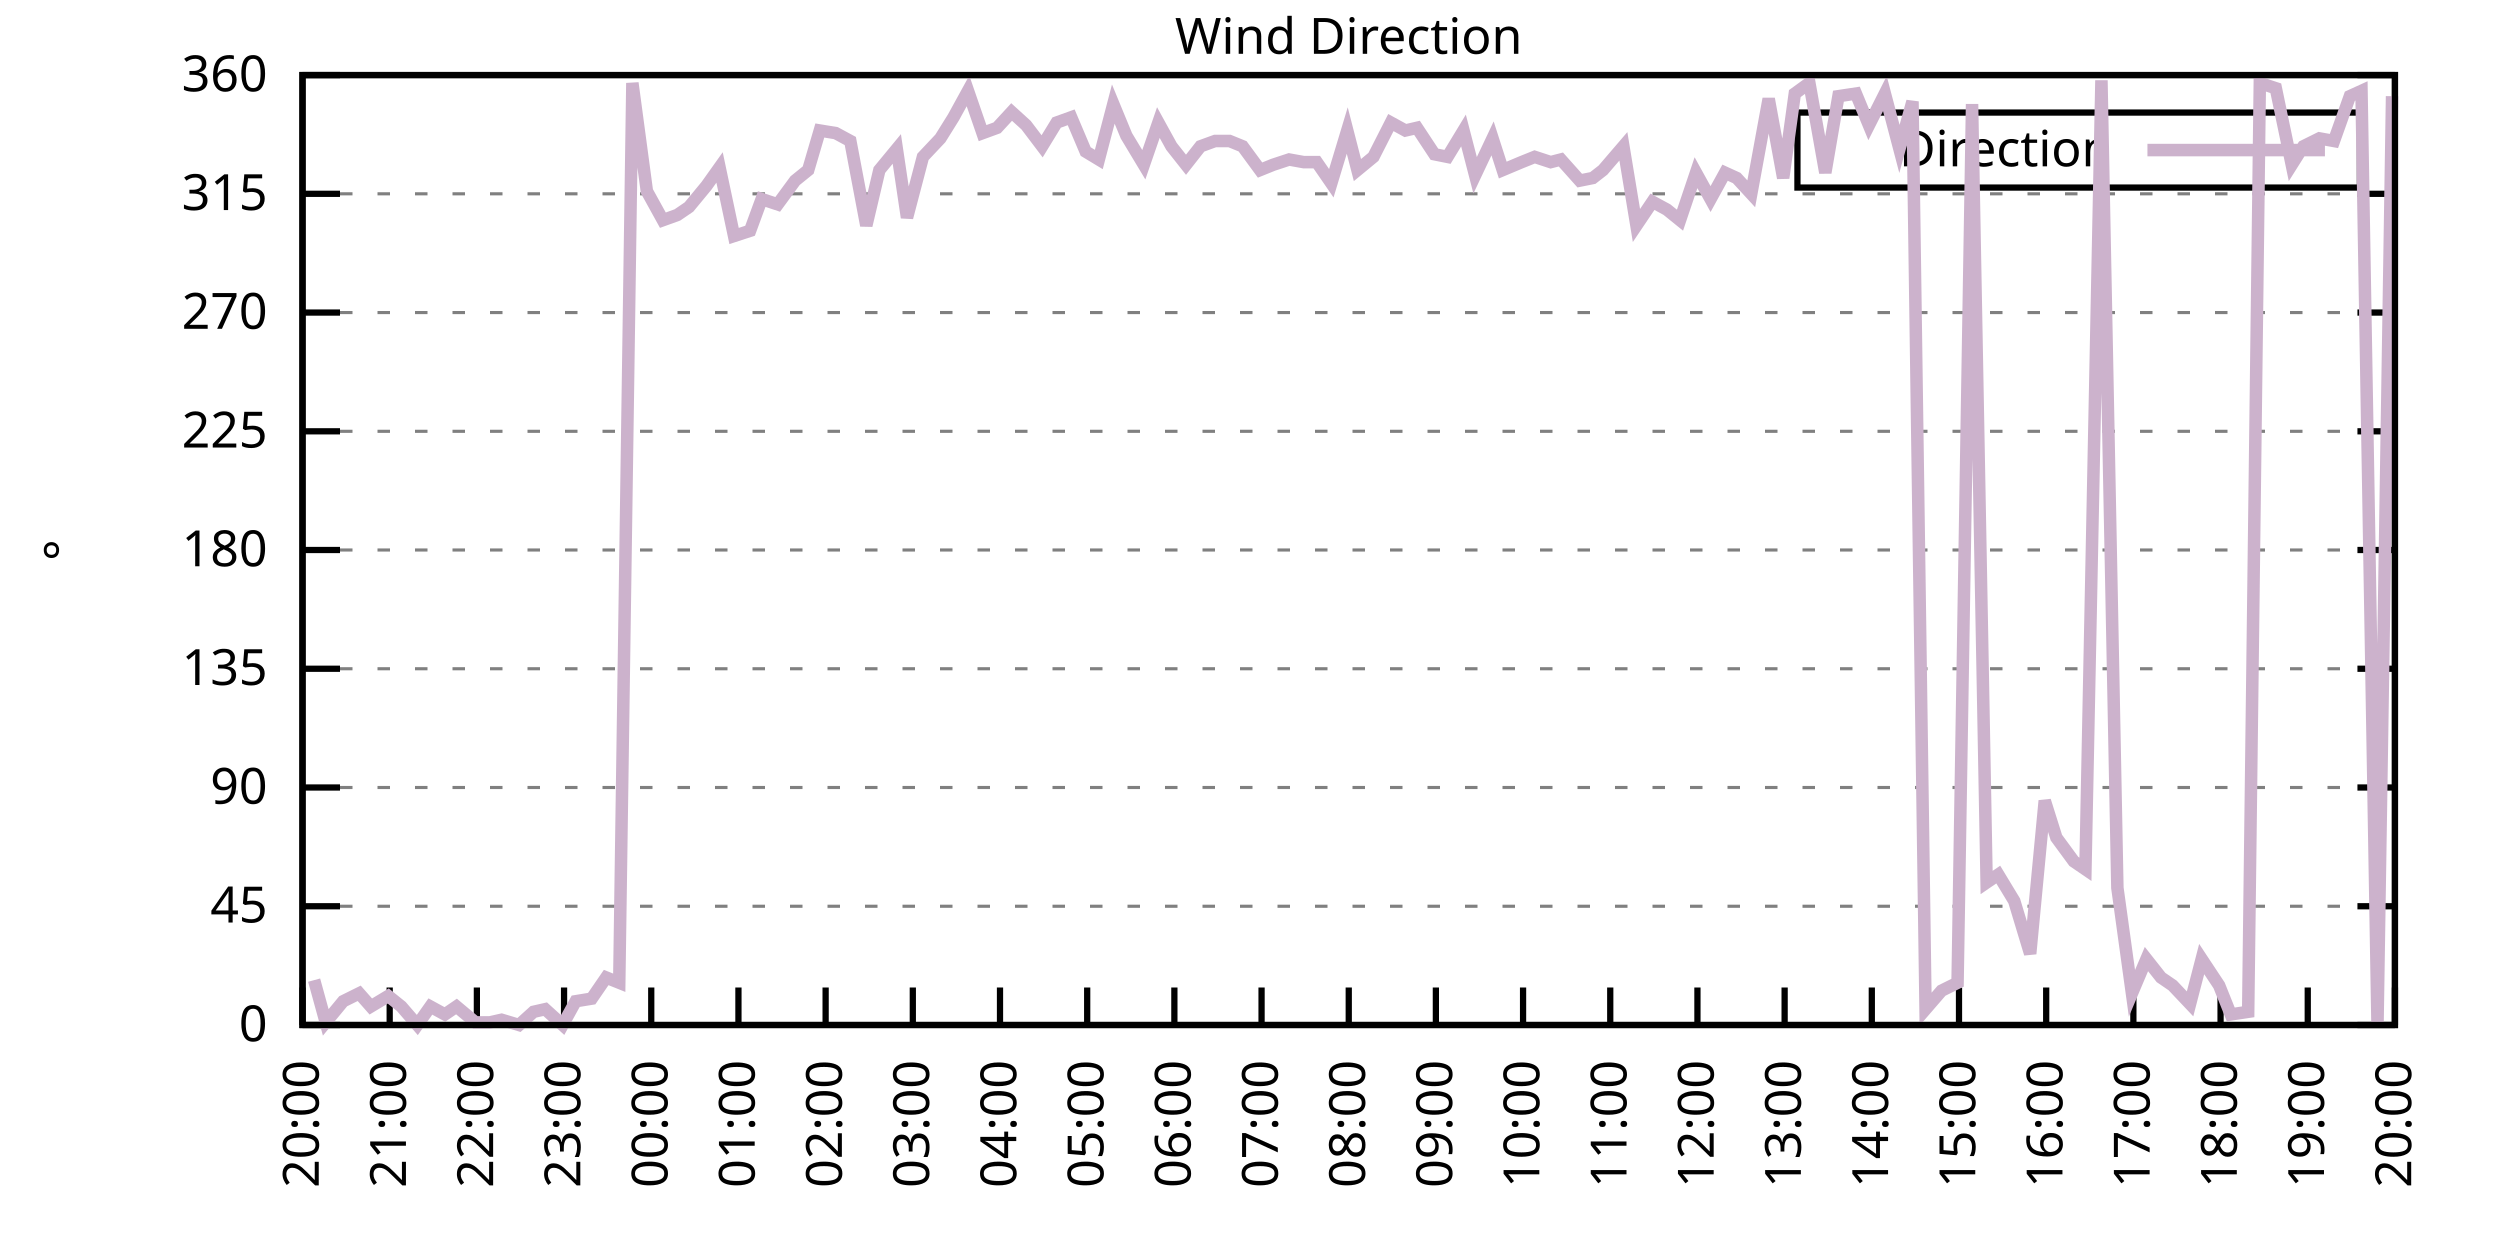
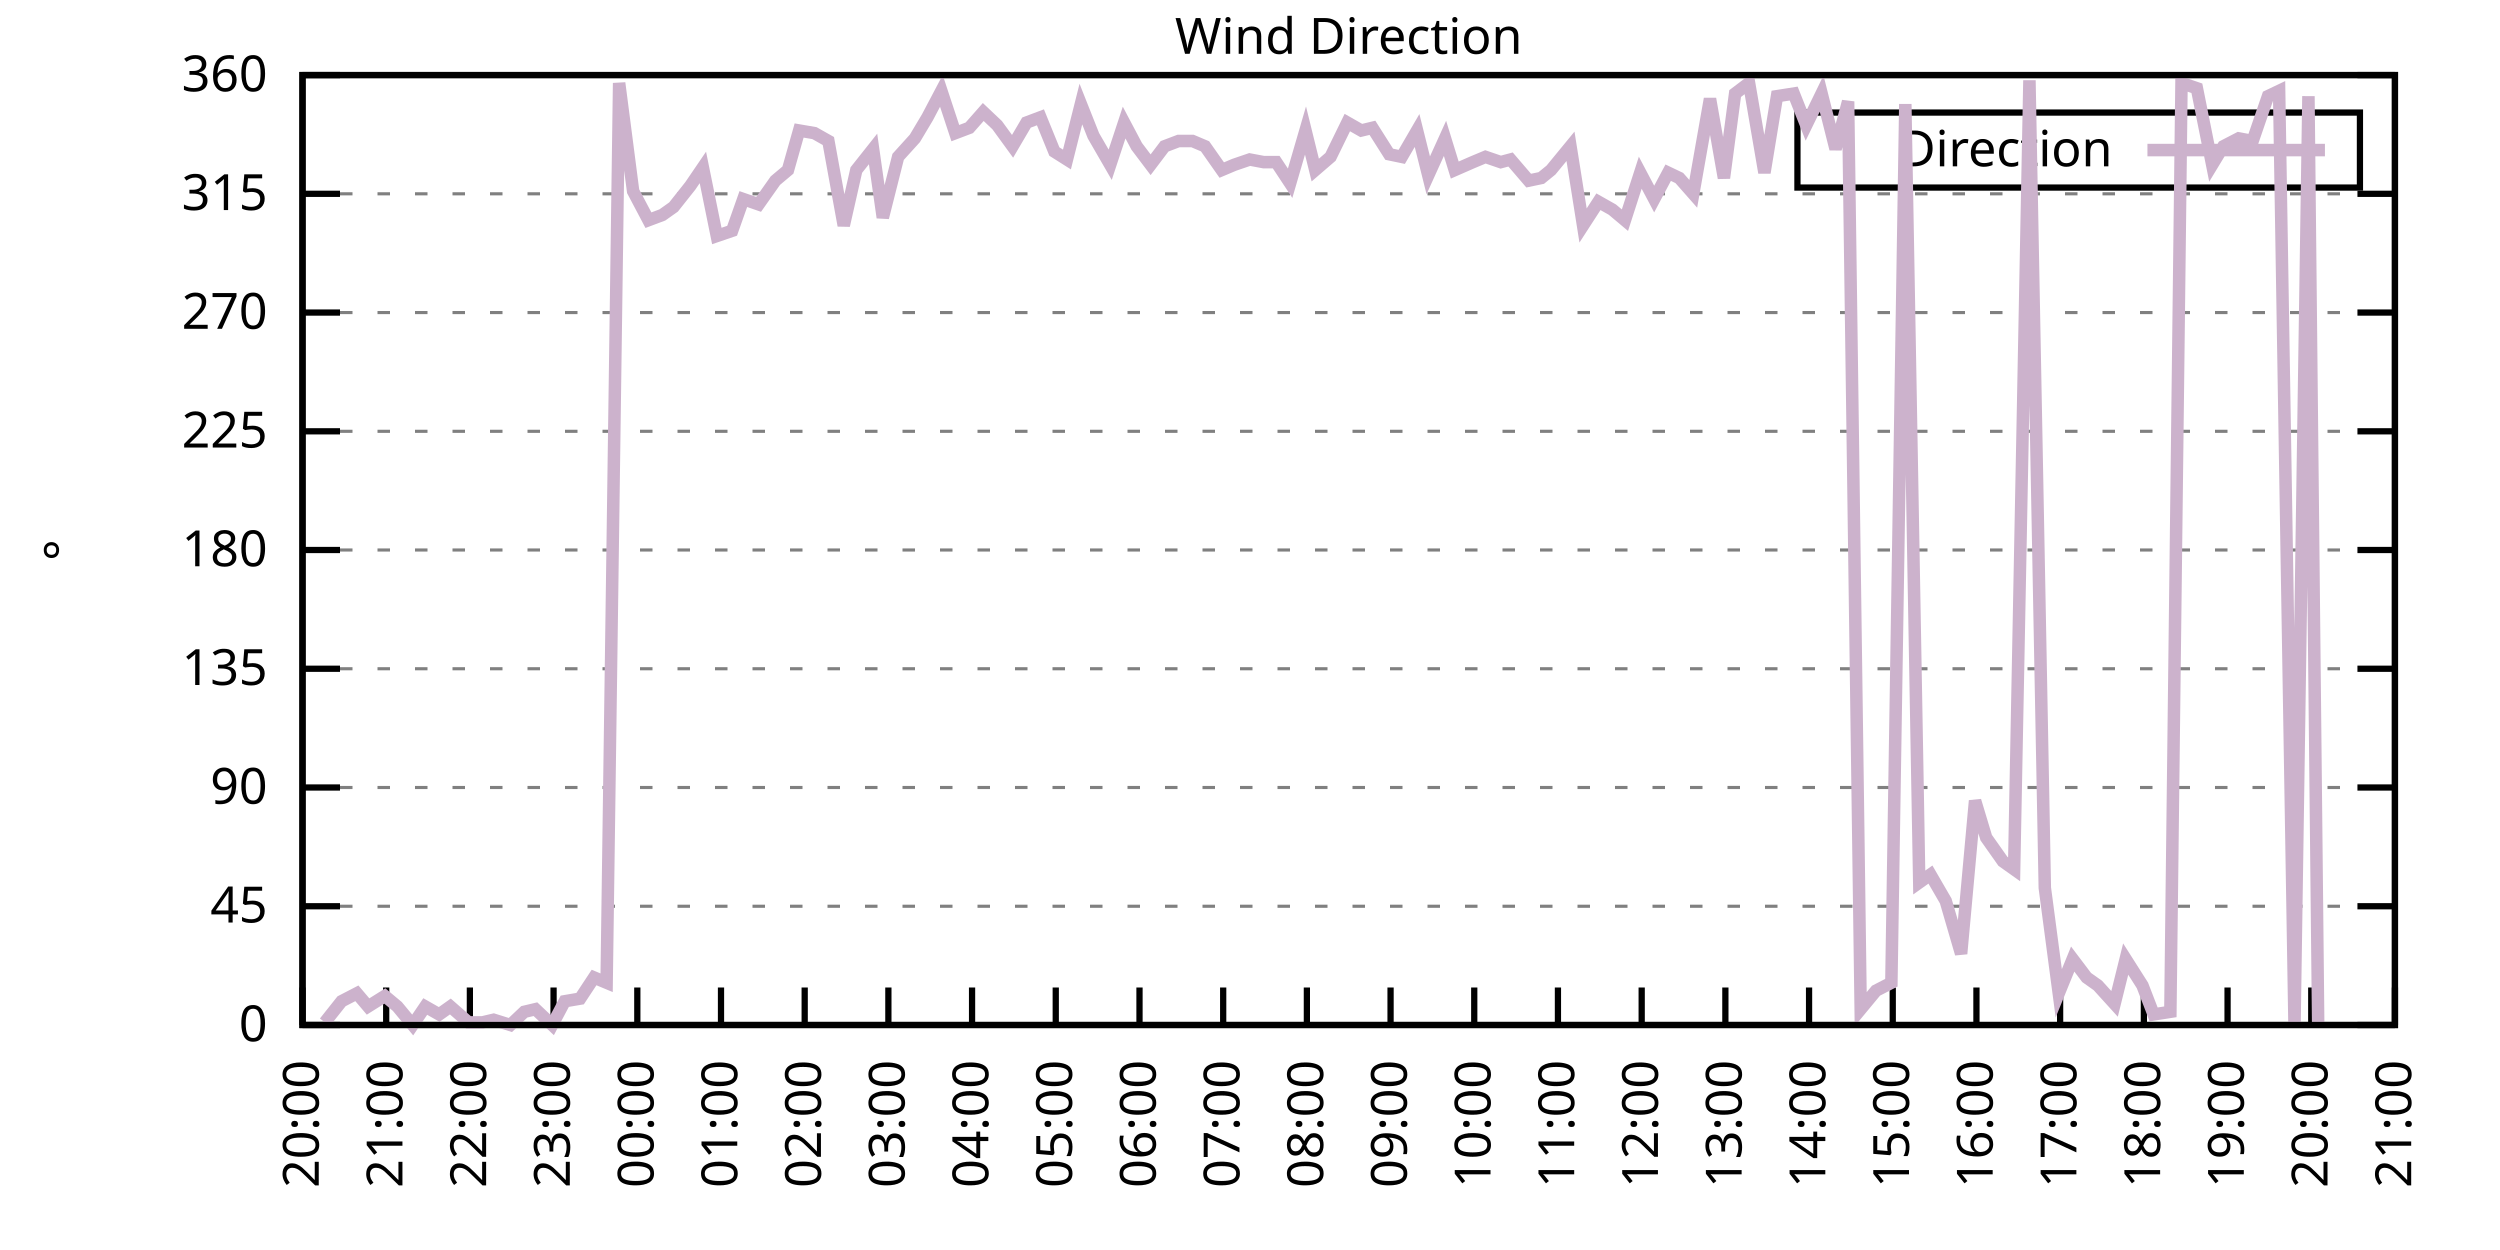
<svg xmlns="http://www.w3.org/2000/svg" xmlns:xlink="http://www.w3.org/1999/xlink" width="400" height="200" viewBox="0 0 400 200">
  <g id="gnuplot_canvas">
    <rect x="0" y="0" width="400" height="200" fill="none" />
    <defs>
      <circle id="gpDot" r="0.5" stroke-width="0.5" stroke="currentColor" />
      <path id="gpPt0" stroke-width="0.333" stroke="currentColor" d="M-1,0 h2 M0,-1 v2" />
      <path id="gpPt1" stroke-width="0.333" stroke="currentColor" d="M-1,-1 L1,1 M1,-1 L-1,1" />
      <path id="gpPt2" stroke-width="0.333" stroke="currentColor" d="M-1,0 L1,0 M0,-1 L0,1 M-1,-1 L1,1 M-1,1 L1,-1" />
      <rect id="gpPt3" stroke-width="0.333" stroke="currentColor" x="-1" y="-1" width="2" height="2" />
      <rect id="gpPt4" stroke-width="0.333" stroke="currentColor" fill="currentColor" x="-1" y="-1" width="2" height="2" />
      <circle id="gpPt5" stroke-width="0.333" stroke="currentColor" cx="0" cy="0" r="1" />
      <use xlink:href="#gpPt5" id="gpPt6" fill="currentColor" stroke="none" />
      <path id="gpPt7" stroke-width="0.333" stroke="currentColor" d="M0,-1.33 L-1.33,0.67 L1.33,0.67 z" />
      <use xlink:href="#gpPt7" id="gpPt8" fill="currentColor" stroke="none" />
      <use xlink:href="#gpPt7" id="gpPt9" stroke="currentColor" transform="rotate(180)" />
      <use xlink:href="#gpPt9" id="gpPt10" fill="currentColor" stroke="none" />
      <use xlink:href="#gpPt3" id="gpPt11" stroke="currentColor" transform="rotate(45)" />
      <use xlink:href="#gpPt11" id="gpPt12" fill="currentColor" stroke="none" />
      <path id="gpPt13" stroke-width="0.333" stroke="currentColor" d="M0,1.330 L1.265,0.411 L0.782,-1.067 L-0.782,-1.076 L-1.265,0.411 z" />
      <use xlink:href="#gpPt13" id="gpPt14" fill="currentColor" stroke="none" />
      <filter id="textbox" filterUnits="objectBoundingBox" x="0" y="0" height="1" width="1">
        <feFlood flood-color="white" flood-opacity="1" result="bgnd" />
        <feComposite in="SourceGraphic" in2="bgnd" operator="atop" />
      </filter>
      <filter id="greybox" filterUnits="objectBoundingBox" x="0" y="0" height="1" width="1">
        <feFlood flood-color="lightgrey" flood-opacity="1" result="grey" />
        <feComposite in="SourceGraphic" in2="grey" operator="atop" />
      </filter>
    </defs>
    <g fill="none" color="white" stroke="currentColor" stroke-width="1.00" stroke-linecap="butt" stroke-linejoin="miter">
</g>
    <g fill="none" color="black" stroke="currentColor" stroke-width="1.00" stroke-linecap="butt" stroke-linejoin="miter">
      <g stroke="none" shape-rendering="crispEdges">
        <polygon fill="rgb(255, 255, 255)" points="48.40,164.00 383.18,164.00 383.18,12.02 48.40,12.02 " />
      </g>
    </g>
    <g fill="none" color="black" stroke="currentColor" stroke-width="1.00" stroke-linecap="butt" stroke-linejoin="miter">
</g>
    <g fill="none" color="black" stroke="black" stroke-width="0.50" stroke-linecap="butt" stroke-linejoin="miter">
</g>
    <g fill="none" color="gray" stroke="currentColor" stroke-width="0.50" stroke-linecap="butt" stroke-linejoin="miter">
      <path stroke="gray" stroke-dasharray="2,4" class="gridline" d="M48.40,164.00 L383.19,164.00  " />
    </g>
    <g fill="none" color="gray" stroke="gray" stroke-width="1.00" stroke-linecap="butt" stroke-linejoin="miter">
</g>
    <g fill="none" color="black" stroke="currentColor" stroke-width="1.00" stroke-linecap="butt" stroke-linejoin="miter">
      <path stroke="black" d="M48.40,164.00 L54.40,164.00 M383.19,164.00 L377.19,164.00  " />
      <g transform="translate(42.80,166.60)" stroke="none" fill="black" font-family="Sans" font-size="8.00" text-anchor="end">
        <text>
          <tspan font-family="Sans"> 0</tspan>
        </text>
      </g>
    </g>
    <g fill="none" color="black" stroke="currentColor" stroke-width="1.00" stroke-linecap="butt" stroke-linejoin="miter">
</g>
    <g fill="none" color="black" stroke="black" stroke-width="0.50" stroke-linecap="butt" stroke-linejoin="miter">
</g>
    <g fill="none" color="gray" stroke="currentColor" stroke-width="0.50" stroke-linecap="butt" stroke-linejoin="miter">
      <path stroke="gray" stroke-dasharray="2,4" class="gridline" d="M48.40,145.00 L383.19,145.00  " />
    </g>
    <g fill="none" color="gray" stroke="gray" stroke-width="1.00" stroke-linecap="butt" stroke-linejoin="miter">
</g>
    <g fill="none" color="black" stroke="currentColor" stroke-width="1.00" stroke-linecap="butt" stroke-linejoin="miter">
      <path stroke="black" d="M48.40,145.00 L54.40,145.00 M383.19,145.00 L377.19,145.00  " />
      <g transform="translate(42.80,147.60)" stroke="none" fill="black" font-family="Sans" font-size="8.00" text-anchor="end">
        <text>
          <tspan font-family="Sans"> 45</tspan>
        </text>
      </g>
    </g>
    <g fill="none" color="black" stroke="currentColor" stroke-width="1.00" stroke-linecap="butt" stroke-linejoin="miter">
</g>
    <g fill="none" color="black" stroke="black" stroke-width="0.50" stroke-linecap="butt" stroke-linejoin="miter">
</g>
    <g fill="none" color="gray" stroke="currentColor" stroke-width="0.50" stroke-linecap="butt" stroke-linejoin="miter">
      <path stroke="gray" stroke-dasharray="2,4" class="gridline" d="M48.40,126.00 L383.19,126.00  " />
    </g>
    <g fill="none" color="gray" stroke="gray" stroke-width="1.00" stroke-linecap="butt" stroke-linejoin="miter">
</g>
    <g fill="none" color="black" stroke="currentColor" stroke-width="1.00" stroke-linecap="butt" stroke-linejoin="miter">
      <path stroke="black" d="M48.40,126.00 L54.40,126.00 M383.19,126.00 L377.19,126.00  " />
      <g transform="translate(42.80,128.60)" stroke="none" fill="black" font-family="Sans" font-size="8.00" text-anchor="end">
        <text>
          <tspan font-family="Sans"> 90</tspan>
        </text>
      </g>
    </g>
    <g fill="none" color="black" stroke="currentColor" stroke-width="1.00" stroke-linecap="butt" stroke-linejoin="miter">
</g>
    <g fill="none" color="black" stroke="black" stroke-width="0.50" stroke-linecap="butt" stroke-linejoin="miter">
</g>
    <g fill="none" color="gray" stroke="currentColor" stroke-width="0.50" stroke-linecap="butt" stroke-linejoin="miter">
      <path stroke="gray" stroke-dasharray="2,4" class="gridline" d="M48.40,107.00 L383.19,107.00  " />
    </g>
    <g fill="none" color="gray" stroke="gray" stroke-width="1.00" stroke-linecap="butt" stroke-linejoin="miter">
</g>
    <g fill="none" color="black" stroke="currentColor" stroke-width="1.00" stroke-linecap="butt" stroke-linejoin="miter">
      <path stroke="black" d="M48.40,107.00 L54.40,107.00 M383.19,107.00 L377.19,107.00  " />
      <g transform="translate(42.80,109.60)" stroke="none" fill="black" font-family="Sans" font-size="8.00" text-anchor="end">
        <text>
          <tspan font-family="Sans"> 135</tspan>
        </text>
      </g>
    </g>
    <g fill="none" color="black" stroke="currentColor" stroke-width="1.00" stroke-linecap="butt" stroke-linejoin="miter">
</g>
    <g fill="none" color="black" stroke="black" stroke-width="0.50" stroke-linecap="butt" stroke-linejoin="miter">
</g>
    <g fill="none" color="gray" stroke="currentColor" stroke-width="0.50" stroke-linecap="butt" stroke-linejoin="miter">
      <path stroke="gray" stroke-dasharray="2,4" class="gridline" d="M48.40,88.00 L383.19,88.00  " />
    </g>
    <g fill="none" color="gray" stroke="gray" stroke-width="1.00" stroke-linecap="butt" stroke-linejoin="miter">
</g>
    <g fill="none" color="black" stroke="currentColor" stroke-width="1.00" stroke-linecap="butt" stroke-linejoin="miter">
      <path stroke="black" d="M48.40,88.00 L54.40,88.00 M383.19,88.00 L377.19,88.00  " />
      <g transform="translate(42.80,90.60)" stroke="none" fill="black" font-family="Sans" font-size="8.00" text-anchor="end">
        <text>
          <tspan font-family="Sans"> 180</tspan>
        </text>
      </g>
    </g>
    <g fill="none" color="black" stroke="currentColor" stroke-width="1.00" stroke-linecap="butt" stroke-linejoin="miter">
</g>
    <g fill="none" color="black" stroke="black" stroke-width="0.50" stroke-linecap="butt" stroke-linejoin="miter">
</g>
    <g fill="none" color="gray" stroke="currentColor" stroke-width="0.50" stroke-linecap="butt" stroke-linejoin="miter">
      <path stroke="gray" stroke-dasharray="2,4" class="gridline" d="M48.40,69.01 L383.19,69.01  " />
    </g>
    <g fill="none" color="gray" stroke="gray" stroke-width="1.00" stroke-linecap="butt" stroke-linejoin="miter">
</g>
    <g fill="none" color="black" stroke="currentColor" stroke-width="1.00" stroke-linecap="butt" stroke-linejoin="miter">
      <path stroke="black" d="M48.40,69.01 L54.40,69.01 M383.19,69.01 L377.19,69.01  " />
      <g transform="translate(42.80,71.61)" stroke="none" fill="black" font-family="Sans" font-size="8.00" text-anchor="end">
        <text>
          <tspan font-family="Sans"> 225</tspan>
        </text>
      </g>
    </g>
    <g fill="none" color="black" stroke="currentColor" stroke-width="1.00" stroke-linecap="butt" stroke-linejoin="miter">
</g>
    <g fill="none" color="black" stroke="black" stroke-width="0.50" stroke-linecap="butt" stroke-linejoin="miter">
</g>
    <g fill="none" color="gray" stroke="currentColor" stroke-width="0.50" stroke-linecap="butt" stroke-linejoin="miter">
      <path stroke="gray" stroke-dasharray="2,4" class="gridline" d="M48.40,50.01 L383.19,50.01  " />
    </g>
    <g fill="none" color="gray" stroke="gray" stroke-width="1.00" stroke-linecap="butt" stroke-linejoin="miter">
</g>
    <g fill="none" color="black" stroke="currentColor" stroke-width="1.00" stroke-linecap="butt" stroke-linejoin="miter">
      <path stroke="black" d="M48.40,50.01 L54.40,50.01 M383.19,50.01 L377.19,50.01  " />
      <g transform="translate(42.80,52.61)" stroke="none" fill="black" font-family="Sans" font-size="8.00" text-anchor="end">
        <text>
          <tspan font-family="Sans"> 270</tspan>
        </text>
      </g>
    </g>
    <g fill="none" color="black" stroke="currentColor" stroke-width="1.00" stroke-linecap="butt" stroke-linejoin="miter">
</g>
    <g fill="none" color="black" stroke="black" stroke-width="0.50" stroke-linecap="butt" stroke-linejoin="miter">
</g>
    <g fill="none" color="gray" stroke="currentColor" stroke-width="0.50" stroke-linecap="butt" stroke-linejoin="miter">
      <path stroke="gray" stroke-dasharray="2,4" class="gridline" d="M48.40,31.01 L383.19,31.01  " />
    </g>
    <g fill="none" color="gray" stroke="gray" stroke-width="1.00" stroke-linecap="butt" stroke-linejoin="miter">
</g>
    <g fill="none" color="black" stroke="currentColor" stroke-width="1.00" stroke-linecap="butt" stroke-linejoin="miter">
      <path stroke="black" d="M48.40,31.01 L54.40,31.01 M383.19,31.01 L377.19,31.01  " />
      <g transform="translate(42.80,33.61)" stroke="none" fill="black" font-family="Sans" font-size="8.00" text-anchor="end">
        <text>
          <tspan font-family="Sans"> 315</tspan>
        </text>
      </g>
    </g>
    <g fill="none" color="black" stroke="currentColor" stroke-width="1.00" stroke-linecap="butt" stroke-linejoin="miter">
</g>
    <g fill="none" color="black" stroke="black" stroke-width="0.50" stroke-linecap="butt" stroke-linejoin="miter">
</g>
    <g fill="none" color="gray" stroke="currentColor" stroke-width="0.50" stroke-linecap="butt" stroke-linejoin="miter">
      <path stroke="gray" stroke-dasharray="2,4" class="gridline" d="M48.40,12.01 L383.19,12.01  " />
    </g>
    <g fill="none" color="gray" stroke="gray" stroke-width="1.00" stroke-linecap="butt" stroke-linejoin="miter">
</g>
    <g fill="none" color="black" stroke="currentColor" stroke-width="1.00" stroke-linecap="butt" stroke-linejoin="miter">
      <path stroke="black" d="M48.40,12.01 L54.40,12.01 M383.19,12.01 L377.19,12.01  " />
      <g transform="translate(42.80,14.61)" stroke="none" fill="black" font-family="Sans" font-size="8.00" text-anchor="end">
        <text>
          <tspan font-family="Sans"> 360</tspan>
        </text>
      </g>
    </g>
    <g fill="none" color="black" stroke="currentColor" stroke-width="1.00" stroke-linecap="butt" stroke-linejoin="miter">
      <path stroke="black" d="M48.40,164.00 L48.40,158.00  " />
      <g transform="translate(51.00,169.60) rotate(270.00)" stroke="none" fill="black" font-family="Sans" font-size="8.00" text-anchor="end">
        <text>
          <tspan font-family="Sans">20:00</tspan>
        </text>
      </g>
    </g>
    <g fill="none" color="black" stroke="currentColor" stroke-width="1.00" stroke-linecap="butt" stroke-linejoin="miter">
-       <path stroke="black" d="M62.35,164.00 L62.35,158.00  " />
-       <g transform="translate(64.95,169.60) rotate(270.00)" stroke="none" fill="black" font-family="Sans" font-size="8.00" text-anchor="end">
+       <path stroke="black" d="M61.79,164.00 L61.79,158.00  " />
+       <g transform="translate(64.39,169.60) rotate(270.00)" stroke="none" fill="black" font-family="Sans" font-size="8.00" text-anchor="end">
        <text>
          <tspan font-family="Sans">21:00</tspan>
        </text>
      </g>
    </g>
    <g fill="none" color="black" stroke="currentColor" stroke-width="1.00" stroke-linecap="butt" stroke-linejoin="miter">
-       <path stroke="black" d="M76.30,164.00 L76.30,158.00  " />
-       <g transform="translate(78.90,169.60) rotate(270.00)" stroke="none" fill="black" font-family="Sans" font-size="8.00" text-anchor="end">
+       <path stroke="black" d="M75.18,164.00 L75.18,158.00  " />
+       <g transform="translate(77.78,169.60) rotate(270.00)" stroke="none" fill="black" font-family="Sans" font-size="8.00" text-anchor="end">
        <text>
          <tspan font-family="Sans">22:00</tspan>
        </text>
      </g>
    </g>
    <g fill="none" color="black" stroke="currentColor" stroke-width="1.00" stroke-linecap="butt" stroke-linejoin="miter">
-       <path stroke="black" d="M90.25,164.00 L90.25,158.00  " />
-       <g transform="translate(92.85,169.60) rotate(270.00)" stroke="none" fill="black" font-family="Sans" font-size="8.00" text-anchor="end">
+       <path stroke="black" d="M88.57,164.00 L88.57,158.00  " />
+       <g transform="translate(91.17,169.60) rotate(270.00)" stroke="none" fill="black" font-family="Sans" font-size="8.00" text-anchor="end">
        <text>
          <tspan font-family="Sans">23:00</tspan>
        </text>
      </g>
    </g>
    <g fill="none" color="black" stroke="currentColor" stroke-width="1.00" stroke-linecap="butt" stroke-linejoin="miter">
-       <path stroke="black" d="M104.20,164.00 L104.20,158.00  " />
-       <g transform="translate(106.80,169.60) rotate(270.00)" stroke="none" fill="black" font-family="Sans" font-size="8.00" text-anchor="end">
+       <path stroke="black" d="M101.97,164.00 L101.97,158.00  " />
+       <g transform="translate(104.57,169.60) rotate(270.00)" stroke="none" fill="black" font-family="Sans" font-size="8.00" text-anchor="end">
        <text>
          <tspan font-family="Sans">00:00</tspan>
        </text>
      </g>
    </g>
    <g fill="none" color="black" stroke="currentColor" stroke-width="1.00" stroke-linecap="butt" stroke-linejoin="miter">
-       <path stroke="black" d="M118.15,164.00 L118.15,158.00  " />
-       <g transform="translate(120.75,169.60) rotate(270.00)" stroke="none" fill="black" font-family="Sans" font-size="8.00" text-anchor="end">
+       <path stroke="black" d="M115.36,164.00 L115.36,158.00  " />
+       <g transform="translate(117.96,169.60) rotate(270.00)" stroke="none" fill="black" font-family="Sans" font-size="8.00" text-anchor="end">
        <text>
          <tspan font-family="Sans">01:00</tspan>
        </text>
      </g>
    </g>
    <g fill="none" color="black" stroke="currentColor" stroke-width="1.00" stroke-linecap="butt" stroke-linejoin="miter">
-       <path stroke="black" d="M132.10,164.00 L132.10,158.00  " />
-       <g transform="translate(134.70,169.60) rotate(270.00)" stroke="none" fill="black" font-family="Sans" font-size="8.00" text-anchor="end">
+       <path stroke="black" d="M128.75,164.00 L128.75,158.00  " />
+       <g transform="translate(131.35,169.60) rotate(270.00)" stroke="none" fill="black" font-family="Sans" font-size="8.00" text-anchor="end">
        <text>
          <tspan font-family="Sans">02:00</tspan>
        </text>
      </g>
    </g>
    <g fill="none" color="black" stroke="currentColor" stroke-width="1.00" stroke-linecap="butt" stroke-linejoin="miter">
-       <path stroke="black" d="M146.05,164.00 L146.05,158.00  " />
-       <g transform="translate(148.65,169.60) rotate(270.00)" stroke="none" fill="black" font-family="Sans" font-size="8.00" text-anchor="end">
+       <path stroke="black" d="M142.14,164.00 L142.14,158.00  " />
+       <g transform="translate(144.74,169.60) rotate(270.00)" stroke="none" fill="black" font-family="Sans" font-size="8.00" text-anchor="end">
        <text>
          <tspan font-family="Sans">03:00</tspan>
        </text>
      </g>
    </g>
    <g fill="none" color="black" stroke="currentColor" stroke-width="1.00" stroke-linecap="butt" stroke-linejoin="miter">
-       <path stroke="black" d="M160.00,164.00 L160.00,158.00  " />
-       <g transform="translate(162.60,169.60) rotate(270.00)" stroke="none" fill="black" font-family="Sans" font-size="8.00" text-anchor="end">
+       <path stroke="black" d="M155.53,164.00 L155.53,158.00  " />
+       <g transform="translate(158.13,169.60) rotate(270.00)" stroke="none" fill="black" font-family="Sans" font-size="8.00" text-anchor="end">
        <text>
          <tspan font-family="Sans">04:00</tspan>
        </text>
      </g>
    </g>
    <g fill="none" color="black" stroke="currentColor" stroke-width="1.00" stroke-linecap="butt" stroke-linejoin="miter">
-       <path stroke="black" d="M173.95,164.00 L173.95,158.00  " />
-       <g transform="translate(176.55,169.60) rotate(270.00)" stroke="none" fill="black" font-family="Sans" font-size="8.00" text-anchor="end">
+       <path stroke="black" d="M168.92,164.00 L168.92,158.00  " />
+       <g transform="translate(171.52,169.60) rotate(270.00)" stroke="none" fill="black" font-family="Sans" font-size="8.00" text-anchor="end">
        <text>
          <tspan font-family="Sans">05:00</tspan>
        </text>
      </g>
    </g>
    <g fill="none" color="black" stroke="currentColor" stroke-width="1.00" stroke-linecap="butt" stroke-linejoin="miter">
-       <path stroke="black" d="M187.90,164.00 L187.90,158.00  " />
-       <g transform="translate(190.50,169.60) rotate(270.00)" stroke="none" fill="black" font-family="Sans" font-size="8.00" text-anchor="end">
+       <path stroke="black" d="M182.32,164.00 L182.32,158.00  " />
+       <g transform="translate(184.92,169.60) rotate(270.00)" stroke="none" fill="black" font-family="Sans" font-size="8.00" text-anchor="end">
        <text>
          <tspan font-family="Sans">06:00</tspan>
        </text>
      </g>
    </g>
    <g fill="none" color="black" stroke="currentColor" stroke-width="1.00" stroke-linecap="butt" stroke-linejoin="miter">
-       <path stroke="black" d="M201.85,164.00 L201.85,158.00  " />
-       <g transform="translate(204.45,169.60) rotate(270.00)" stroke="none" fill="black" font-family="Sans" font-size="8.00" text-anchor="end">
+       <path stroke="black" d="M195.71,164.00 L195.71,158.00  " />
+       <g transform="translate(198.31,169.60) rotate(270.00)" stroke="none" fill="black" font-family="Sans" font-size="8.00" text-anchor="end">
        <text>
          <tspan font-family="Sans">07:00</tspan>
        </text>
      </g>
    </g>
    <g fill="none" color="black" stroke="currentColor" stroke-width="1.00" stroke-linecap="butt" stroke-linejoin="miter">
-       <path stroke="black" d="M215.80,164.00 L215.80,158.00  " />
-       <g transform="translate(218.40,169.60) rotate(270.00)" stroke="none" fill="black" font-family="Sans" font-size="8.00" text-anchor="end">
+       <path stroke="black" d="M209.10,164.00 L209.10,158.00  " />
+       <g transform="translate(211.70,169.60) rotate(270.00)" stroke="none" fill="black" font-family="Sans" font-size="8.00" text-anchor="end">
        <text>
          <tspan font-family="Sans">08:00</tspan>
        </text>
      </g>
    </g>
    <g fill="none" color="black" stroke="currentColor" stroke-width="1.00" stroke-linecap="butt" stroke-linejoin="miter">
-       <path stroke="black" d="M229.74,164.00 L229.74,158.00  " />
-       <g transform="translate(232.34,169.60) rotate(270.00)" stroke="none" fill="black" font-family="Sans" font-size="8.00" text-anchor="end">
+       <path stroke="black" d="M222.49,164.00 L222.49,158.00  " />
+       <g transform="translate(225.09,169.60) rotate(270.00)" stroke="none" fill="black" font-family="Sans" font-size="8.00" text-anchor="end">
        <text>
          <tspan font-family="Sans">09:00</tspan>
        </text>
      </g>
    </g>
    <g fill="none" color="black" stroke="currentColor" stroke-width="1.00" stroke-linecap="butt" stroke-linejoin="miter">
-       <path stroke="black" d="M243.69,164.00 L243.69,158.00  " />
-       <g transform="translate(246.29,169.60) rotate(270.00)" stroke="none" fill="black" font-family="Sans" font-size="8.00" text-anchor="end">
+       <path stroke="black" d="M235.88,164.00 L235.88,158.00  " />
+       <g transform="translate(238.48,169.60) rotate(270.00)" stroke="none" fill="black" font-family="Sans" font-size="8.00" text-anchor="end">
        <text>
          <tspan font-family="Sans">10:00</tspan>
        </text>
      </g>
    </g>
    <g fill="none" color="black" stroke="currentColor" stroke-width="1.00" stroke-linecap="butt" stroke-linejoin="miter">
-       <path stroke="black" d="M257.64,164.00 L257.64,158.00  " />
-       <g transform="translate(260.24,169.60) rotate(270.00)" stroke="none" fill="black" font-family="Sans" font-size="8.00" text-anchor="end">
+       <path stroke="black" d="M249.27,164.00 L249.27,158.00  " />
+       <g transform="translate(251.87,169.60) rotate(270.00)" stroke="none" fill="black" font-family="Sans" font-size="8.00" text-anchor="end">
        <text>
          <tspan font-family="Sans">11:00</tspan>
        </text>
      </g>
    </g>
    <g fill="none" color="black" stroke="currentColor" stroke-width="1.00" stroke-linecap="butt" stroke-linejoin="miter">
-       <path stroke="black" d="M271.59,164.00 L271.59,158.00  " />
-       <g transform="translate(274.19,169.60) rotate(270.00)" stroke="none" fill="black" font-family="Sans" font-size="8.00" text-anchor="end">
+       <path stroke="black" d="M262.67,164.00 L262.67,158.00  " />
+       <g transform="translate(265.27,169.60) rotate(270.00)" stroke="none" fill="black" font-family="Sans" font-size="8.00" text-anchor="end">
        <text>
          <tspan font-family="Sans">12:00</tspan>
        </text>
      </g>
    </g>
    <g fill="none" color="black" stroke="currentColor" stroke-width="1.00" stroke-linecap="butt" stroke-linejoin="miter">
-       <path stroke="black" d="M285.54,164.00 L285.54,158.00  " />
-       <g transform="translate(288.14,169.60) rotate(270.00)" stroke="none" fill="black" font-family="Sans" font-size="8.00" text-anchor="end">
+       <path stroke="black" d="M276.06,164.00 L276.06,158.00  " />
+       <g transform="translate(278.66,169.60) rotate(270.00)" stroke="none" fill="black" font-family="Sans" font-size="8.00" text-anchor="end">
        <text>
          <tspan font-family="Sans">13:00</tspan>
        </text>
      </g>
    </g>
    <g fill="none" color="black" stroke="currentColor" stroke-width="1.00" stroke-linecap="butt" stroke-linejoin="miter">
-       <path stroke="black" d="M299.49,164.00 L299.49,158.00  " />
-       <g transform="translate(302.09,169.60) rotate(270.00)" stroke="none" fill="black" font-family="Sans" font-size="8.00" text-anchor="end">
+       <path stroke="black" d="M289.45,164.00 L289.45,158.00  " />
+       <g transform="translate(292.05,169.60) rotate(270.00)" stroke="none" fill="black" font-family="Sans" font-size="8.00" text-anchor="end">
        <text>
          <tspan font-family="Sans">14:00</tspan>
        </text>
      </g>
    </g>
    <g fill="none" color="black" stroke="currentColor" stroke-width="1.00" stroke-linecap="butt" stroke-linejoin="miter">
-       <path stroke="black" d="M313.44,164.00 L313.44,158.00  " />
-       <g transform="translate(316.04,169.60) rotate(270.00)" stroke="none" fill="black" font-family="Sans" font-size="8.00" text-anchor="end">
+       <path stroke="black" d="M302.84,164.00 L302.84,158.00  " />
+       <g transform="translate(305.44,169.60) rotate(270.00)" stroke="none" fill="black" font-family="Sans" font-size="8.00" text-anchor="end">
        <text>
          <tspan font-family="Sans">15:00</tspan>
        </text>
      </g>
    </g>
    <g fill="none" color="black" stroke="currentColor" stroke-width="1.00" stroke-linecap="butt" stroke-linejoin="miter">
-       <path stroke="black" d="M327.39,164.00 L327.39,158.00  " />
-       <g transform="translate(329.99,169.60) rotate(270.00)" stroke="none" fill="black" font-family="Sans" font-size="8.00" text-anchor="end">
+       <path stroke="black" d="M316.23,164.00 L316.23,158.00  " />
+       <g transform="translate(318.83,169.60) rotate(270.00)" stroke="none" fill="black" font-family="Sans" font-size="8.00" text-anchor="end">
        <text>
          <tspan font-family="Sans">16:00</tspan>
        </text>
      </g>
    </g>
    <g fill="none" color="black" stroke="currentColor" stroke-width="1.00" stroke-linecap="butt" stroke-linejoin="miter">
-       <path stroke="black" d="M341.34,164.00 L341.34,158.00  " />
-       <g transform="translate(343.94,169.60) rotate(270.00)" stroke="none" fill="black" font-family="Sans" font-size="8.00" text-anchor="end">
+       <path stroke="black" d="M329.62,164.00 L329.62,158.00  " />
+       <g transform="translate(332.22,169.60) rotate(270.00)" stroke="none" fill="black" font-family="Sans" font-size="8.00" text-anchor="end">
        <text>
          <tspan font-family="Sans">17:00</tspan>
        </text>
      </g>
    </g>
    <g fill="none" color="black" stroke="currentColor" stroke-width="1.00" stroke-linecap="butt" stroke-linejoin="miter">
-       <path stroke="black" d="M355.29,164.00 L355.29,158.00  " />
-       <g transform="translate(357.89,169.60) rotate(270.00)" stroke="none" fill="black" font-family="Sans" font-size="8.00" text-anchor="end">
+       <path stroke="black" d="M343.02,164.00 L343.02,158.00  " />
+       <g transform="translate(345.62,169.60) rotate(270.00)" stroke="none" fill="black" font-family="Sans" font-size="8.00" text-anchor="end">
        <text>
          <tspan font-family="Sans">18:00</tspan>
        </text>
      </g>
    </g>
    <g fill="none" color="black" stroke="currentColor" stroke-width="1.00" stroke-linecap="butt" stroke-linejoin="miter">
-       <path stroke="black" d="M369.24,164.00 L369.24,158.00  " />
-       <g transform="translate(371.84,169.60) rotate(270.00)" stroke="none" fill="black" font-family="Sans" font-size="8.00" text-anchor="end">
+       <path stroke="black" d="M356.41,164.00 L356.41,158.00  " />
+       <g transform="translate(359.01,169.60) rotate(270.00)" stroke="none" fill="black" font-family="Sans" font-size="8.00" text-anchor="end">
        <text>
          <tspan font-family="Sans">19:00</tspan>
+         </text>
+       </g>
+     </g>
+     <g fill="none" color="black" stroke="currentColor" stroke-width="1.00" stroke-linecap="butt" stroke-linejoin="miter">
+       <path stroke="black" d="M369.80,164.00 L369.80,158.00  " />
+       <g transform="translate(372.40,169.60) rotate(270.00)" stroke="none" fill="black" font-family="Sans" font-size="8.00" text-anchor="end">
+         <text>
+           <tspan font-family="Sans">20:00</tspan>
        </text>
      </g>
    </g>
    <g fill="none" color="black" stroke="currentColor" stroke-width="1.00" stroke-linecap="butt" stroke-linejoin="miter">
      <path stroke="black" d="M383.19,164.00 L383.19,158.00  " />
      <g transform="translate(385.79,169.60) rotate(270.00)" stroke="none" fill="black" font-family="Sans" font-size="8.00" text-anchor="end">
        <text>
-           <tspan font-family="Sans">20:00</tspan>
+           <tspan font-family="Sans">21:00</tspan>
        </text>
      </g>
    </g>
    <g fill="none" color="black" stroke="currentColor" stroke-width="1.00" stroke-linecap="butt" stroke-linejoin="miter">
</g>
    <g fill="none" color="black" stroke="currentColor" stroke-width="1.00" stroke-linecap="butt" stroke-linejoin="miter">
      <path stroke="black" d="M48.40,12.01 L48.40,164.00 L383.19,164.00 L383.19,12.01 L48.40,12.01 Z  " />
    </g>
    <g fill="none" color="black" stroke="currentColor" stroke-width="1.00" stroke-linecap="butt" stroke-linejoin="miter">
</g>
    <g fill="none" color="black" stroke="currentColor" stroke-width="1.00" stroke-linecap="butt" stroke-linejoin="miter">
      <path stroke="black" d="M287.59,30.01 L287.59,18.01 L377.59,18.01 L377.59,30.01 L287.59,30.01 Z  " />
    </g>
    <g id="Wind_direction_plot_1">
      <g fill="none" color="white" stroke="black" stroke-width="2.00" stroke-linecap="butt" stroke-linejoin="miter">
</g>
      <g fill="none" color="black" stroke="currentColor" stroke-width="2.00" stroke-linecap="butt" stroke-linejoin="miter">
        <g transform="translate(337.99,26.61)" stroke="none" fill="black" font-family="Sans" font-size="8.00" text-anchor="end">
          <text>
            <tspan font-family="Sans">Direction</tspan>
          </text>
        </g>
      </g>
      <g fill="none" color="black" stroke="currentColor" stroke-width="2.00" stroke-linecap="butt" stroke-linejoin="miter">
-         <path stroke="rgb(204, 178, 204)" d="M343.59,24.01 L371.99,24.01 M50.26,156.82 L52.12,163.58 L54.91,160.20 L57.47,158.93 L59.33,161.04 L62.12,159.36   L64.21,161.04 L66.77,164.00 L68.86,161.04 L71.18,162.31 L73.04,161.04 L76.07,163.58 L78.39,163.58 L80.25,163.16   L83.04,164.00 L85.37,161.89 L87.23,161.47 L90.02,164.00 L92.11,160.20 L94.67,159.78 L96.99,156.40 L99.08,157.24   L101.18,13.28 L103.50,30.59 L106.06,35.23 L108.38,34.39 L110.24,33.12 L113.03,29.74 L115.13,26.79 L117.45,37.76   L120.01,36.92 L121.87,31.85 L124.43,32.70 L127.22,28.90 L129.31,27.21 L131.17,20.88 L133.72,21.30 L136.05,22.56   L138.61,36.08 L140.70,27.21 L143.49,23.83 L145.12,34.81 L147.67,25.10 L150.46,22.14 L152.56,18.77 L154.88,14.54   L157.21,21.30 L159.53,20.45 L161.86,17.92 L164.18,20.03 L166.74,23.41 L169.06,19.61 L171.39,18.77 L173.71,24.25   L175.81,25.52 L178.13,16.65 L180.22,21.72 L183.01,26.36 L185.34,19.61 L187.43,23.41 L189.76,26.36 L192.08,23.41   L194.41,22.56 L196.73,22.56 L198.82,23.41 L201.61,27.21 L203.71,26.36 L206.26,25.52 L208.59,25.94 L210.68,25.94   L213.01,29.32 L215.56,20.88 L217.19,27.21 L219.75,25.10 L222.54,19.61 L224.86,20.88 L226.72,20.45 L229.51,24.68   L231.60,25.10 L234.16,20.88 L236.02,28.05 L238.81,22.14 L240.44,27.21 L243.46,25.94 L245.55,25.10 L248.11,25.94   L249.74,25.52 L252.76,28.90 L254.85,28.48 L256.48,27.21 L259.74,23.41 L261.83,36.08 L264.39,32.28 L266.71,33.54   L268.80,35.23 L271.36,27.63 L273.69,31.85 L276.01,27.63 L277.87,28.48 L280.20,31.01 L282.99,15.81 L285.31,28.48   L287.17,14.97 L289.50,13.28 L292.05,27.63 L294.15,15.39 L296.94,14.97 L299.03,20.03 L301.58,14.97 L303.91,23.83   L306.00,16.23 L308.09,161.47 L310.65,158.51 L313.21,157.24 L315.53,16.65 L317.86,141.20 L319.72,139.93 L322.28,144.16   L324.83,152.60 L327.16,128.11 L329.02,134.02 L331.81,137.82 L333.67,139.09 L336.23,12.85 L338.78,142.05 L341.11,158.93   L343.43,153.45 L345.76,156.40 L347.62,157.67 L350.41,160.62 L352.27,153.45 L355.06,157.67 L356.92,162.31 L359.71,161.89   L361.57,13.28 L364.13,14.12 L366.68,26.36 L368.54,23.41 L371.10,22.14 L373.43,22.56 L375.98,15.39 L377.84,14.54   L380.40,164.00 L382.73,15.39  " />
+         <path stroke="rgb(204, 178, 204)" d="M343.59,24.01 L371.99,24.01 M51.97,163.58 L54.65,160.20 L57.10,158.93 L58.89,161.04 L61.57,159.36 L63.58,161.04   L66.03,164.00 L68.04,161.04 L70.27,162.31 L72.06,161.04 L74.96,163.58 L77.19,163.58 L78.98,163.16 L81.66,164.00   L83.89,161.89 L85.67,161.47 L88.35,164.00 L90.36,160.20 L92.82,159.78 L95.05,156.40 L97.06,157.24 L99.06,13.28   L101.30,30.59 L103.75,35.23 L105.98,34.39 L107.77,33.12 L110.45,29.74 L112.46,26.79 L114.69,37.76 L117.14,36.92   L118.93,31.85 L121.38,32.70 L124.06,28.90 L126.07,27.21 L127.86,20.88 L130.31,21.30 L132.54,22.56 L135.00,36.08   L137.01,27.21 L139.69,23.83 L141.25,34.81 L143.70,25.10 L146.38,22.14 L148.39,18.77 L150.62,14.54 L152.85,21.30   L155.09,20.45 L157.32,17.92 L159.55,20.03 L162.01,23.41 L164.24,19.61 L166.47,18.77 L168.70,24.25 L170.71,25.52   L172.94,16.65 L174.95,21.72 L177.63,26.36 L179.86,19.61 L181.87,23.41 L184.10,26.36 L186.33,23.41 L188.57,22.56   L190.80,22.56 L192.81,23.41 L195.48,27.21 L197.49,26.36 L199.95,25.52 L202.18,25.94 L204.19,25.94 L206.42,29.32   L208.88,20.88 L210.44,27.21 L212.89,25.10 L215.57,19.61 L217.80,20.88 L219.59,20.45 L222.27,24.68 L224.28,25.10   L226.73,20.88 L228.52,28.05 L231.20,22.14 L232.76,27.21 L235.66,25.94 L237.67,25.10 L240.12,25.94 L241.69,25.52   L244.59,28.90 L246.60,28.48 L248.16,27.21 L251.28,23.41 L253.29,36.08 L255.75,32.28 L257.98,33.54 L259.99,35.23   L262.44,27.63 L264.67,31.85 L266.91,27.63 L268.69,28.48 L270.92,31.01 L273.60,15.81 L275.83,28.48 L277.62,14.97   L279.85,13.28 L282.31,27.63 L284.32,15.39 L286.99,14.97 L289.00,20.03 L291.46,14.97 L293.69,23.83 L295.70,16.23   L297.71,161.47 L300.16,158.51 L302.62,157.24 L304.85,16.65 L307.08,141.20 L308.87,139.93 L311.32,144.16 L313.78,152.60   L316.01,128.11 L317.79,134.02 L320.47,137.82 L322.26,139.09 L324.71,12.85 L327.17,142.05 L329.40,158.93 L331.63,153.45   L333.86,156.40 L335.65,157.67 L338.33,160.62 L340.11,153.45 L342.79,157.67 L344.58,162.31 L347.26,161.89 L349.04,13.28   L351.50,14.12 L353.95,26.36 L355.74,23.41 L358.19,22.14 L360.42,22.56 L362.88,15.39 L364.66,14.54 L367.12,164.00   L369.35,15.39 L370.91,164.00  " />
      </g>
    </g>
    <g fill="none" color="black" stroke="currentColor" stroke-width="2.00" stroke-linecap="butt" stroke-linejoin="miter">
</g>
    <g fill="none" color="black" stroke="black" stroke-width="1.00" stroke-linecap="butt" stroke-linejoin="miter">
</g>
    <g fill="none" color="black" stroke="currentColor" stroke-width="1.00" stroke-linecap="butt" stroke-linejoin="miter">
      <path stroke="black" d="M48.40,12.01 L48.40,164.00 L383.19,164.00 L383.19,12.01 L48.40,12.01 Z  " />
      <g transform="translate(12.80,88.01) rotate(270.00)" stroke="none" fill="black" font-family="Sans" font-size="8.00" text-anchor="middle">
        <text>
          <tspan font-family="Sans">°</tspan>
        </text>
      </g>
    </g>
    <g fill="none" color="black" stroke="currentColor" stroke-width="1.00" stroke-linecap="butt" stroke-linejoin="miter">
</g>
    <g fill="none" color="black" stroke="currentColor" stroke-width="1.00" stroke-linecap="butt" stroke-linejoin="miter">
      <g transform="translate(215.79,8.61)" stroke="none" fill="black" font-family="Sans" font-size="8.00" text-anchor="middle">
        <text>
          <tspan font-family="Sans">Wind Direction</tspan>
        </text>
      </g>
    </g>
    <g fill="none" color="black" stroke="currentColor" stroke-width="1.00" stroke-linecap="butt" stroke-linejoin="miter">
</g>
  </g>
</svg>
